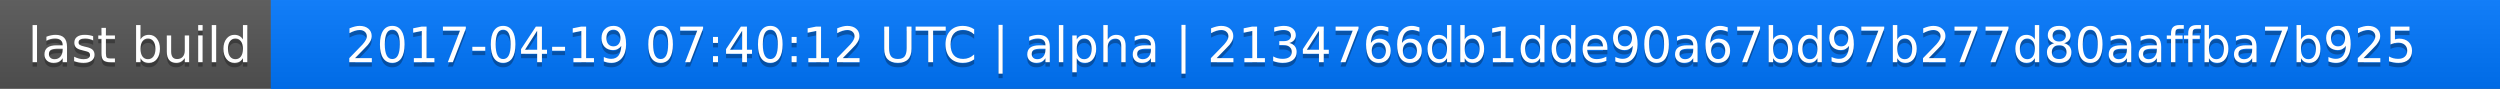
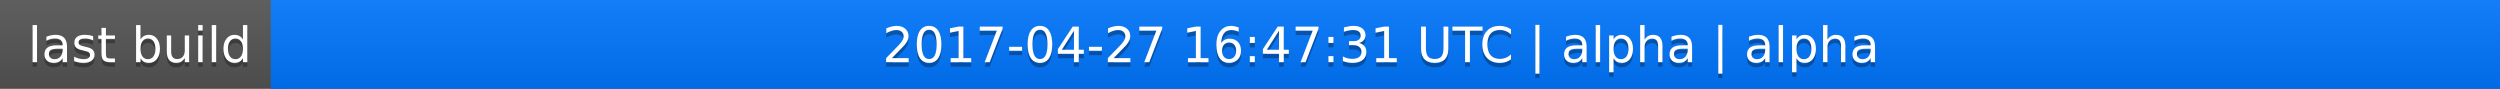
<svg xmlns="http://www.w3.org/2000/svg" width="563" height="20">
  <linearGradient id="a" x2="0" y2="100%">
    <stop offset="0" stop-color="#bbb" stop-opacity=".1" />
    <stop offset="1" stop-opacity=".1" />
  </linearGradient>
  <rect rx="0" width="563" height="20" fill="#555" />
  <rect rx="0" x="61" width="502" height="20" fill="#07f" />
  <path fill="#07f" d="M61 0h4v20h-4z" />
  <rect rx="0" width="563" height="20" fill="url(#a)" />
  <g fill="#fff" text-anchor="middle" font-family="DejaVu Sans,Verdana,Geneva,sans-serif" font-size="11">
    <text x="31.5" y="15" fill="#010101" fill-opacity=".3">last build</text>
    <text x="31.5" y="14">last build</text>
-     <text x="311" y="15" fill="#010101" fill-opacity=".3">2017-04-19 07:40:12 UTC | alpha | 2134766db1dde90a67bd97b277d80aaffba7b925</text>
-     <text x="311" y="14">2017-04-19 07:40:12 UTC | alpha | 2134766db1dde90a67bd97b277d80aaffba7b925</text>
+     <text x="311" y="15" fill="#010101" fill-opacity=".3">2017-04-27 16:47:31 UTC | alpha | alpha</text>
+     <text x="311" y="14">2017-04-27 16:47:31 UTC | alpha | alpha</text>
  </g>
</svg>
